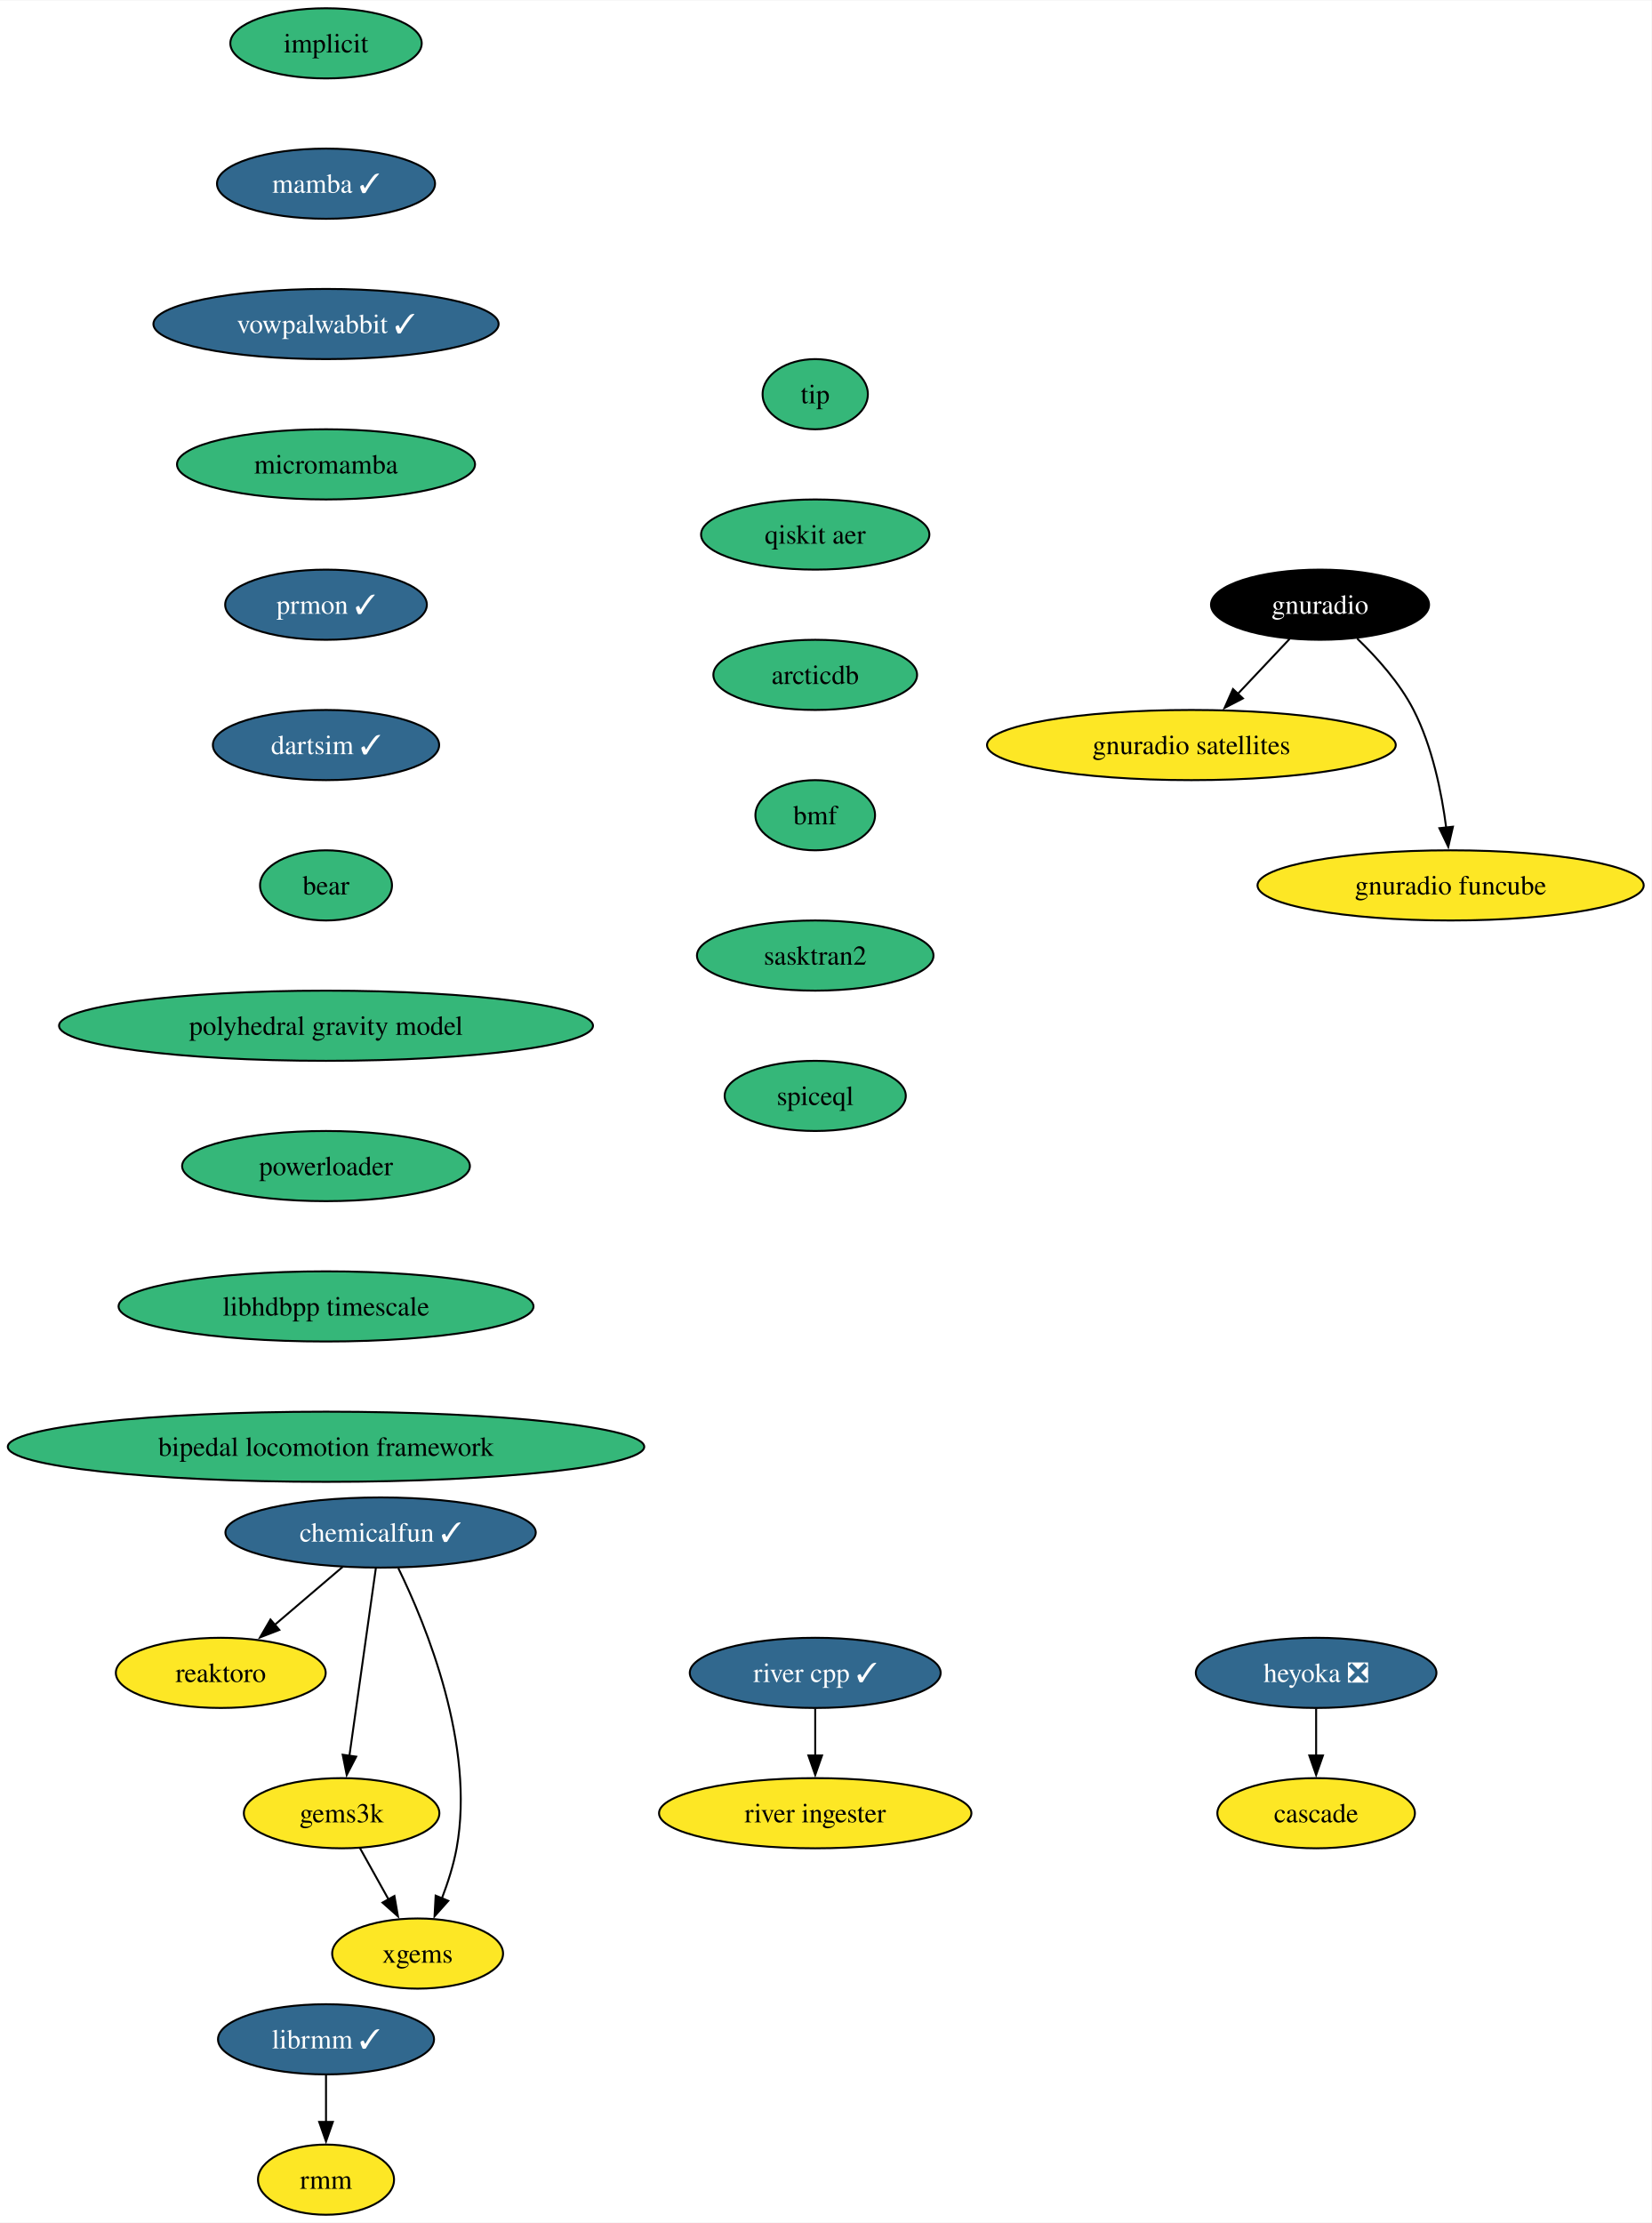
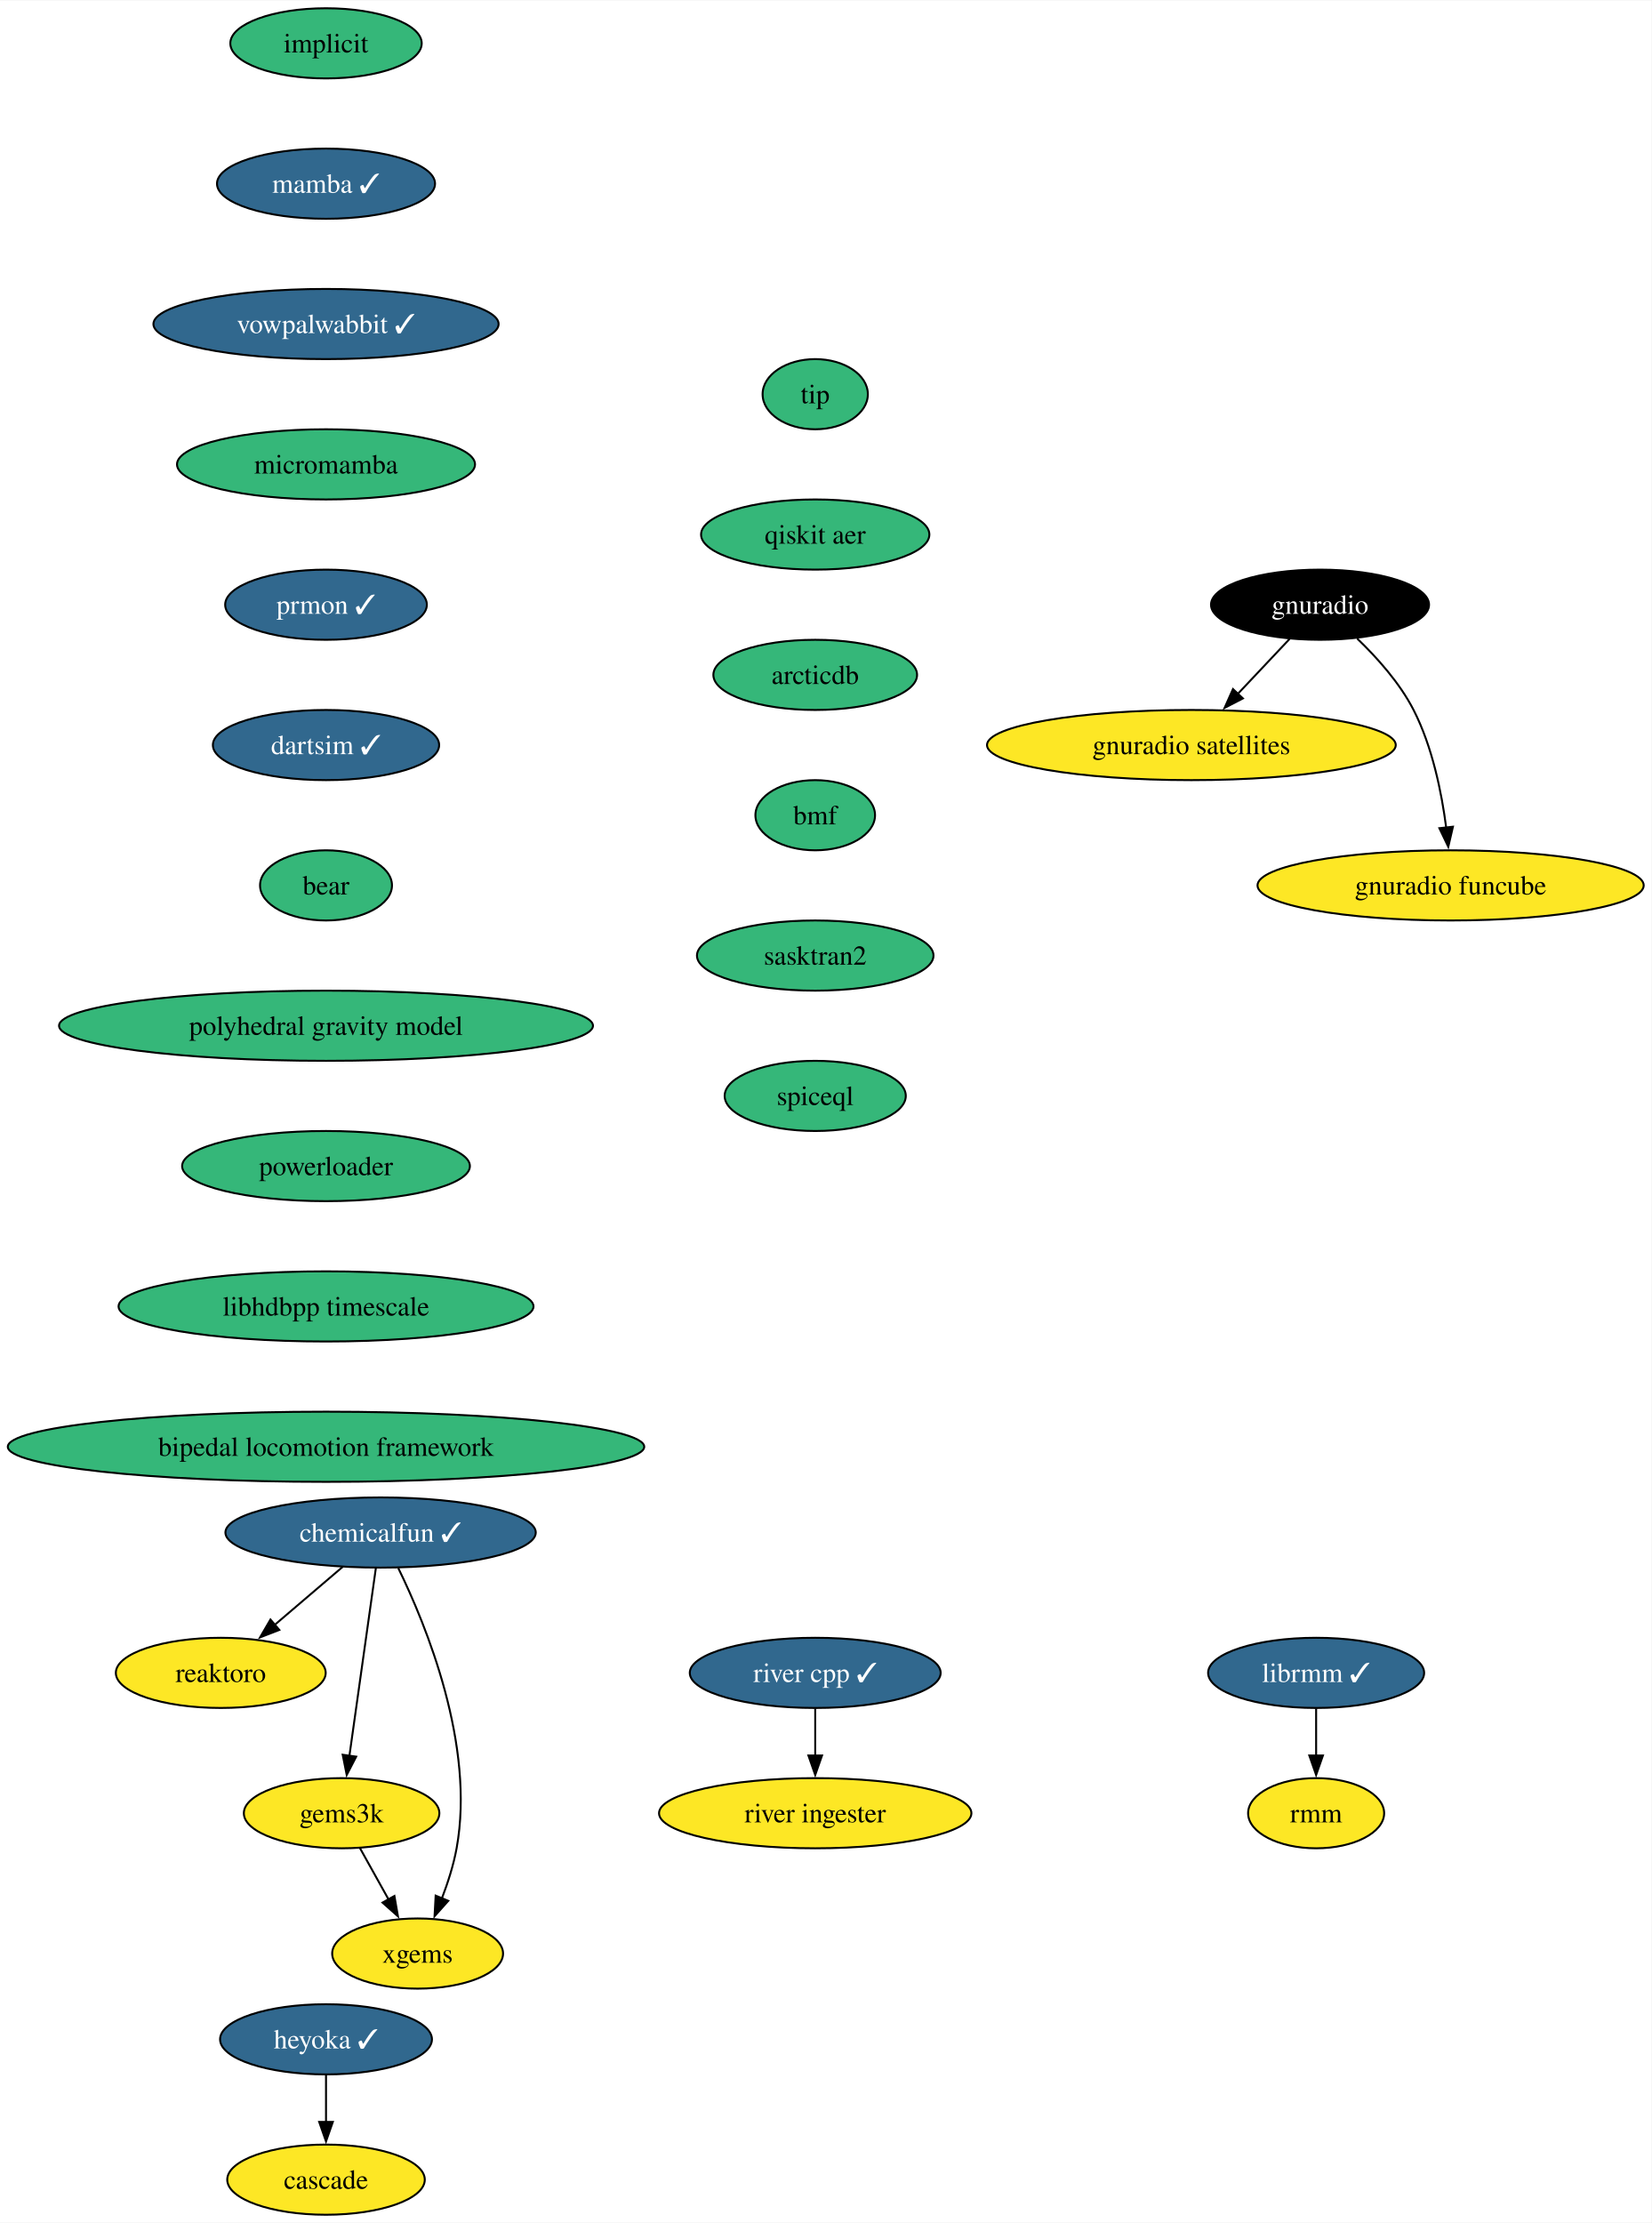
<svg xmlns="http://www.w3.org/2000/svg" xmlns:xlink="http://www.w3.org/1999/xlink" width="847pt" height="1140pt" viewBox="0.00 0.00 847.35 1140.00">
  <g id="graph0" class="graph" transform="scale(1 1) rotate(0) translate(4 1136)">
    <polygon fill="white" stroke="none" points="-4,4 -4,-1136 843.35,-1136 843.35,4 -4,4" />
    <g id="node1" class="node">
      <g id="a_node1">
        <a xlink:href="https://github.com/conda-forge/implicit-feedstock" xlink:title="implicit">
          <ellipse fill="#35b779" stroke="black" cx="163.27" cy="-1114" rx="49.1" ry="18" />
          <text text-anchor="middle" x="163.27" y="-1109.33" font-family="Times,serif" font-size="14.00">implicit</text>
        </a>
      </g>
    </g>
    <g id="node2" class="node">
      <g id="a_node2">
        <a xlink:href="https://github.com/conda-forge/mamba-feedstock/pull/222" xlink:title="mamba ✓">
          <ellipse fill="#31688e" stroke="black" cx="163.27" cy="-1042" rx="55.94" ry="18" />
          <text text-anchor="middle" x="163.27" y="-1037.33" font-family="Times,serif" font-size="14.00" fill="white">mamba ✓</text>
        </a>
      </g>
    </g>
    <g id="node4" class="node">
      <g id="a_node4">
        <a xlink:href="https://github.com/conda-forge/vowpalwabbit-feedstock/pull/78" xlink:title="vowpalwabbit ✓">
          <ellipse fill="#31688e" stroke="black" cx="163.27" cy="-970" rx="88.56" ry="18" />
          <text text-anchor="middle" x="163.27" y="-965.33" font-family="Times,serif" font-size="14.00" fill="white">vowpalwabbit ✓</text>
        </a>
      </g>
    </g>
    <g id="node3" class="node">
      <g id="a_node3">
        <a xlink:href="https://github.com/conda-forge/reaktoro-feedstock" xlink:title="reaktoro">
          <ellipse fill="#fde725" stroke="black" cx="109.27" cy="-278" rx="53.84" ry="18" />
          <text text-anchor="middle" x="109.27" y="-273.32" font-family="Times,serif" font-size="14.00">reaktoro</text>
        </a>
      </g>
    </g>
    <g id="node5" class="node">
      <g id="a_node5">
        <a xlink:href="https://github.com/conda-forge/micromamba-feedstock" xlink:title="micromamba">
          <ellipse fill="#35b779" stroke="black" cx="163.27" cy="-898" rx="76.46" ry="18" />
          <text text-anchor="middle" x="163.27" y="-893.33" font-family="Times,serif" font-size="14.00">micromamba</text>
        </a>
      </g>
    </g>
    <g id="node11" class="node">
      <g id="a_node11">
        <a xlink:href="https://github.com/conda-forge/prmon-feedstock/pull/15" xlink:title="prmon ✓">
          <ellipse fill="#31688e" stroke="black" cx="163.27" cy="-826" rx="51.74" ry="18" />
          <text text-anchor="middle" x="163.27" y="-821.33" font-family="Times,serif" font-size="14.00" fill="white">prmon ✓</text>
        </a>
      </g>
    </g>
    <g id="node6" class="node">
      <g id="a_node6">
        <a xlink:href="https://github.com/conda-forge/gnuradio-feedstock" xlink:title="gnuradio">
          <ellipse fill="#000000" stroke="black" cx="673.27" cy="-826" rx="55.94" ry="18" />
          <text text-anchor="middle" x="673.27" y="-821.33" font-family="Times,serif" font-size="14.00" fill="white">gnuradio</text>
        </a>
      </g>
    </g>
    <g id="node7" class="node">
      <g id="a_node7">
        <a xlink:href="https://github.com/conda-forge/gnuradio-satellites-feedstock" xlink:title="gnuradio satellites">
          <ellipse fill="#fde725" stroke="black" cx="607.27" cy="-754" rx="104.87" ry="18" />
          <text text-anchor="middle" x="607.27" y="-749.33" font-family="Times,serif" font-size="14.00">gnuradio satellites</text>
        </a>
      </g>
    </g>
    <g id="edge4" class="edge">
      <path fill="none" stroke="black" d="M657.63,-808.41C649.69,-799.99 639.88,-789.58 631.03,-780.2" />
      <polygon fill="black" stroke="black" points="633.7,-777.93 624.3,-773.06 628.61,-782.73 633.7,-777.93" />
    </g>
    <g id="node8" class="node">
      <g id="a_node8">
        <a xlink:href="https://github.com/conda-forge/gnuradio-funcube-feedstock" xlink:title="gnuradio funcube">
          <ellipse fill="#fde725" stroke="black" cx="740.27" cy="-682" rx="99.08" ry="18" />
          <text text-anchor="middle" x="740.27" y="-677.33" font-family="Times,serif" font-size="14.00">gnuradio funcube</text>
        </a>
      </g>
    </g>
    <g id="edge5" class="edge">
      <path fill="none" stroke="black" d="M692.32,-808.65C702.4,-798.98 714.14,-785.92 721.27,-772 730.91,-753.17 735.66,-729.69 738.01,-711.58" />
      <polygon fill="black" stroke="black" points="741.47,-712.11 739.08,-701.79 734.51,-711.35 741.47,-712.11" />
    </g>
    <g id="node9" class="node">
      <g id="a_node9">
        <a xlink:href="https://github.com/conda-forge/gems3k-feedstock" xlink:title="gems3k">
          <ellipse fill="#fde725" stroke="black" cx="171.27" cy="-206" rx="50.16" ry="18" />
          <text text-anchor="middle" x="171.27" y="-201.33" font-family="Times,serif" font-size="14.00">gems3k</text>
        </a>
      </g>
    </g>
    <g id="node10" class="node">
      <g id="a_node10">
        <a xlink:href="https://github.com/conda-forge/xgems-feedstock" xlink:title="xgems">
          <ellipse fill="#fde725" stroke="black" cx="210.27" cy="-134" rx="43.84" ry="18" />
          <text text-anchor="middle" x="210.27" y="-129.32" font-family="Times,serif" font-size="14.00">xgems</text>
        </a>
      </g>
    </g>
    <g id="edge6" class="edge">
      <path fill="none" stroke="black" d="M180.71,-188.05C185.12,-180.14 190.47,-170.54 195.4,-161.69" />
      <polygon fill="black" stroke="black" points="198.37,-163.55 200.18,-153.11 192.26,-160.14 198.37,-163.55" />
    </g>
    <g id="node12" class="node">
      <g id="a_node12">
        <a xlink:href="https://github.com/conda-forge/dartsim-feedstock/pull/64" xlink:title="dartsim ✓">
          <ellipse fill="#31688e" stroke="black" cx="163.27" cy="-754" rx="58.05" ry="18" />
          <text text-anchor="middle" x="163.27" y="-749.33" font-family="Times,serif" font-size="14.00" fill="white">dartsim ✓</text>
        </a>
      </g>
    </g>
    <g id="node13" class="node">
      <g id="a_node13">
        <a xlink:href="https://github.com/conda-forge/bear-feedstock" xlink:title="bear">
          <ellipse fill="#35b779" stroke="black" cx="163.27" cy="-682" rx="33.85" ry="18" />
          <text text-anchor="middle" x="163.27" y="-677.33" font-family="Times,serif" font-size="14.00">bear</text>
        </a>
      </g>
    </g>
    <g id="node18" class="node">
      <g id="a_node18">
        <a xlink:href="https://github.com/conda-forge/polyhedral-gravity-model-feedstock" xlink:title="polyhedral gravity model">
          <ellipse fill="#35b779" stroke="black" cx="163.27" cy="-610" rx="136.97" ry="18" />
          <text text-anchor="middle" x="163.27" y="-605.33" font-family="Times,serif" font-size="14.00">polyhedral gravity model</text>
        </a>
      </g>
    </g>
    <g id="node14" class="node">
      <g id="a_node14">
-         <a xlink:href="https://github.com/conda-forge/heyoka-feedstock/pull/66" xlink:title="heyoka ❎">
-           <ellipse fill="#31688e" stroke="black" cx="671.27" cy="-278" rx="61.73" ry="18" />
-           <text text-anchor="middle" x="671.27" y="-273.32" font-family="Times,serif" font-size="14.00" fill="white">heyoka ❎</text>
+         <a xlink:href="https://github.com/conda-forge/heyoka-feedstock/pull/66" xlink:title="heyoka ✓">
+           <ellipse fill="#31688e" stroke="black" cx="163.27" cy="-90" rx="54.36" ry="18" />
+           <text text-anchor="middle" x="163.27" y="-85.33" font-family="Times,serif" font-size="14.00" fill="white">heyoka ✓</text>
        </a>
      </g>
    </g>
    <g id="node15" class="node">
      <g id="a_node15">
        <a xlink:href="https://github.com/conda-forge/cascade-feedstock" xlink:title="cascade">
-           <ellipse fill="#fde725" stroke="black" cx="671.27" cy="-206" rx="50.68" ry="18" />
-           <text text-anchor="middle" x="671.27" y="-201.32" font-family="Times,serif" font-size="14.00">cascade</text>
+           <ellipse fill="#fde725" stroke="black" cx="163.27" cy="-18" rx="50.68" ry="18" />
+           <text text-anchor="middle" x="163.27" y="-13.32" font-family="Times,serif" font-size="14.00">cascade</text>
        </a>
      </g>
    </g>
    <g id="edge10" class="edge">
-       <path fill="none" stroke="black" d="M671.27,-259.7C671.27,-252.41 671.27,-243.73 671.27,-235.54" />
-       <polygon fill="black" stroke="black" points="674.77,-235.62 671.27,-225.62 667.77,-235.62 674.77,-235.62" />
+       <path fill="none" stroke="black" d="M163.27,-71.7C163.27,-64.41 163.27,-55.73 163.27,-47.54" />
+       <polygon fill="black" stroke="black" points="166.77,-47.62 163.27,-37.62 159.77,-47.62 166.77,-47.62" />
    </g>
    <g id="node16" class="node">
      <g id="a_node16">
        <a xlink:href="https://github.com/conda-forge/librmm-feedstock/pull/65" xlink:title="librmm ✓">
-           <ellipse fill="#31688e" stroke="black" cx="163.27" cy="-90" rx="55.42" ry="18" />
-           <text text-anchor="middle" x="163.27" y="-85.33" font-family="Times,serif" font-size="14.00" fill="white">librmm ✓</text>
+           <ellipse fill="#31688e" stroke="black" cx="671.27" cy="-278" rx="55.42" ry="18" />
+           <text text-anchor="middle" x="671.27" y="-273.32" font-family="Times,serif" font-size="14.00" fill="white">librmm ✓</text>
        </a>
      </g>
    </g>
    <g id="node17" class="node">
      <g id="a_node17">
        <a xlink:href="https://github.com/conda-forge/rmm-feedstock" xlink:title="rmm">
-           <ellipse fill="#fde725" stroke="black" cx="163.27" cy="-18" rx="34.9" ry="18" />
-           <text text-anchor="middle" x="163.27" y="-13.32" font-family="Times,serif" font-size="14.00">rmm</text>
+           <ellipse fill="#fde725" stroke="black" cx="671.27" cy="-206" rx="34.9" ry="18" />
+           <text text-anchor="middle" x="671.27" y="-201.32" font-family="Times,serif" font-size="14.00">rmm</text>
        </a>
      </g>
    </g>
    <g id="edge11" class="edge">
-       <path fill="none" stroke="black" d="M163.27,-71.7C163.27,-64.41 163.27,-55.73 163.27,-47.54" />
-       <polygon fill="black" stroke="black" points="166.77,-47.62 163.27,-37.62 159.77,-47.62 166.77,-47.62" />
+       <path fill="none" stroke="black" d="M671.27,-259.7C671.27,-252.41 671.27,-243.73 671.27,-235.54" />
+       <polygon fill="black" stroke="black" points="674.77,-235.62 671.27,-225.62 667.77,-235.62 674.77,-235.62" />
    </g>
    <g id="node22" class="node">
      <g id="a_node22">
        <a xlink:href="https://github.com/conda-forge/powerloader-feedstock" xlink:title="powerloader">
          <ellipse fill="#35b779" stroke="black" cx="163.27" cy="-538" rx="73.83" ry="18" />
          <text text-anchor="middle" x="163.27" y="-533.33" font-family="Times,serif" font-size="14.00">powerloader</text>
        </a>
      </g>
    </g>
    <g id="node19" class="node">
      <g id="a_node19">
        <a xlink:href="https://github.com/conda-forge/chemicalfun-feedstock/pull/17" xlink:title="chemicalfun ✓">
          <ellipse fill="#31688e" stroke="black" cx="191.27" cy="-350" rx="79.62" ry="18" />
          <text text-anchor="middle" x="191.27" y="-345.32" font-family="Times,serif" font-size="14.00" fill="white">chemicalfun ✓</text>
        </a>
      </g>
    </g>
    <g id="edge13" class="edge">
      <path fill="none" stroke="black" d="M171.84,-332.41C161.35,-323.45 148.22,-312.25 136.7,-302.42" />
      <polygon fill="black" stroke="black" points="139.31,-300.04 129.43,-296.21 134.77,-305.37 139.31,-300.04" />
    </g>
    <g id="edge14" class="edge">
      <path fill="none" stroke="black" d="M188.82,-331.59C185.44,-307.61 179.32,-264.14 175.27,-235.42" />
      <polygon fill="black" stroke="black" points="178.75,-235.02 173.89,-225.61 171.82,-236 178.75,-235.02" />
    </g>
    <g id="edge15" class="edge">
      <path fill="none" stroke="black" d="M200.35,-331.75C214.66,-302.43 239.92,-240.91 230.27,-188 228.69,-179.35 225.78,-170.28 222.66,-162.14" />
      <polygon fill="black" stroke="black" points="225.99,-161.05 218.95,-153.14 219.52,-163.72 225.99,-161.05" />
    </g>
    <g id="node20" class="node">
      <g id="a_node20">
        <a xlink:href="https://github.com/conda-forge/river-cpp-feedstock/pull/25" xlink:title="river cpp ✓">
          <ellipse fill="#31688e" stroke="black" cx="414.27" cy="-278" rx="64.36" ry="18" />
          <text text-anchor="middle" x="414.27" y="-273.32" font-family="Times,serif" font-size="14.00" fill="white">river cpp ✓</text>
        </a>
      </g>
    </g>
    <g id="node21" class="node">
      <g id="a_node21">
        <a xlink:href="https://github.com/conda-forge/river-ingester-feedstock" xlink:title="river ingester">
          <ellipse fill="#fde725" stroke="black" cx="414.27" cy="-206" rx="80.14" ry="18" />
          <text text-anchor="middle" x="414.27" y="-201.32" font-family="Times,serif" font-size="14.00">river ingester</text>
        </a>
      </g>
    </g>
    <g id="edge16" class="edge">
      <path fill="none" stroke="black" d="M414.27,-259.7C414.27,-252.41 414.27,-243.73 414.27,-235.54" />
      <polygon fill="black" stroke="black" points="417.77,-235.62 414.27,-225.62 410.77,-235.62 417.77,-235.62" />
    </g>
    <g id="node23" class="node">
      <g id="a_node23">
        <a xlink:href="https://github.com/conda-forge/libhdbpp-timescale-feedstock" xlink:title="libhdbpp timescale">
          <ellipse fill="#35b779" stroke="black" cx="163.27" cy="-466" rx="106.45" ry="18" />
          <text text-anchor="middle" x="163.27" y="-461.32" font-family="Times,serif" font-size="14.00">libhdbpp timescale</text>
        </a>
      </g>
    </g>
    <g id="node24" class="node">
      <g id="a_node24">
        <a xlink:href="https://github.com/conda-forge/bipedal-locomotion-framework-feedstock" xlink:title="bipedal locomotion framework">
          <ellipse fill="#35b779" stroke="black" cx="163.27" cy="-394" rx="163.27" ry="18" />
          <text text-anchor="middle" x="163.27" y="-389.32" font-family="Times,serif" font-size="14.00">bipedal locomotion framework</text>
        </a>
      </g>
    </g>
    <g id="node25" class="node">
      <g id="a_node25">
        <a xlink:href="https://github.com/conda-forge/tip-feedstock" xlink:title="tip">
          <ellipse fill="#35b779" stroke="black" cx="414.27" cy="-934" rx="27" ry="18" />
          <text text-anchor="middle" x="414.27" y="-929.33" font-family="Times,serif" font-size="14.00">tip</text>
        </a>
      </g>
    </g>
    <g id="node26" class="node">
      <g id="a_node26">
        <a xlink:href="https://github.com/conda-forge/qiskit-aer-feedstock" xlink:title="qiskit aer">
          <ellipse fill="#35b779" stroke="black" cx="414.27" cy="-862" rx="58.57" ry="18" />
          <text text-anchor="middle" x="414.27" y="-857.33" font-family="Times,serif" font-size="14.00">qiskit aer</text>
        </a>
      </g>
    </g>
    <g id="node27" class="node">
      <g id="a_node27">
        <a xlink:href="https://github.com/conda-forge/arcticdb-feedstock" xlink:title="arcticdb">
          <ellipse fill="#35b779" stroke="black" cx="414.27" cy="-790" rx="52.26" ry="18" />
          <text text-anchor="middle" x="414.27" y="-785.33" font-family="Times,serif" font-size="14.00">arcticdb</text>
        </a>
      </g>
    </g>
    <g id="node28" class="node">
      <g id="a_node28">
        <a xlink:href="https://github.com/conda-forge/bmf-feedstock" xlink:title="bmf">
          <ellipse fill="#35b779" stroke="black" cx="414.27" cy="-718" rx="30.69" ry="18" />
          <text text-anchor="middle" x="414.27" y="-713.33" font-family="Times,serif" font-size="14.00">bmf</text>
        </a>
      </g>
    </g>
    <g id="node29" class="node">
      <g id="a_node29">
        <a xlink:href="https://github.com/conda-forge/sasktran2-feedstock" xlink:title="sasktran2">
          <ellipse fill="#35b779" stroke="black" cx="414.27" cy="-646" rx="60.68" ry="18" />
          <text text-anchor="middle" x="414.27" y="-641.33" font-family="Times,serif" font-size="14.00">sasktran2</text>
        </a>
      </g>
    </g>
    <g id="node30" class="node">
      <g id="a_node30">
        <a xlink:href="https://github.com/conda-forge/spiceql-feedstock" xlink:title="spiceql">
          <ellipse fill="#35b779" stroke="black" cx="414.27" cy="-574" rx="46.47" ry="18" />
          <text text-anchor="middle" x="414.27" y="-569.33" font-family="Times,serif" font-size="14.00">spiceql</text>
        </a>
      </g>
    </g>
  </g>
</svg>
